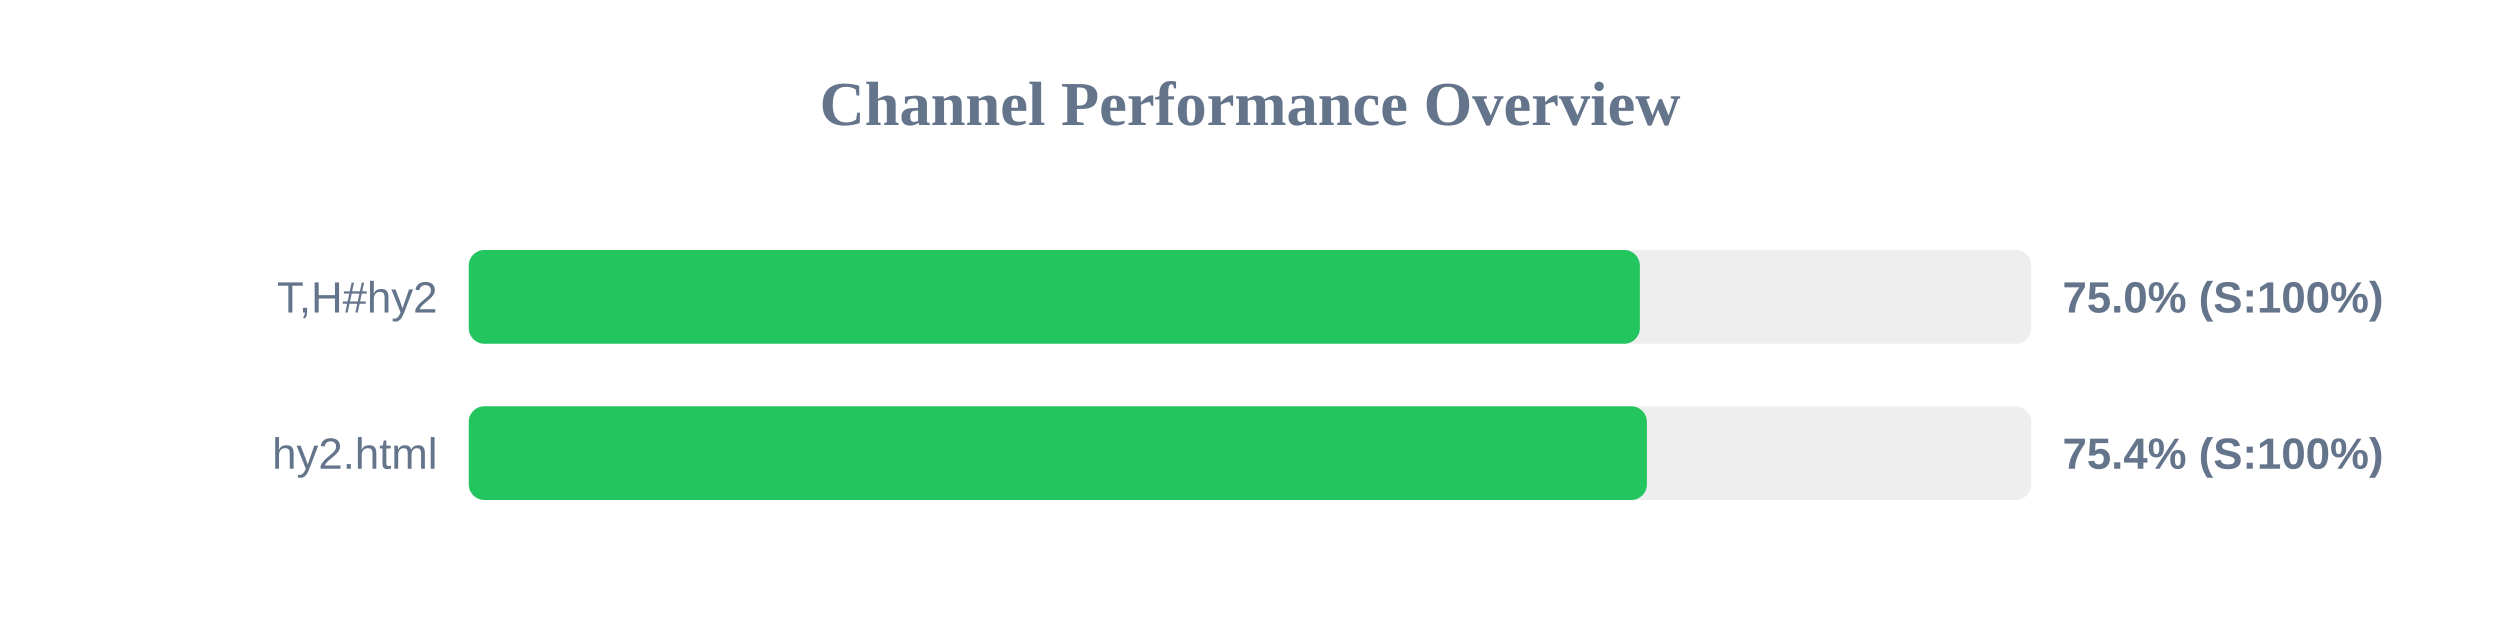
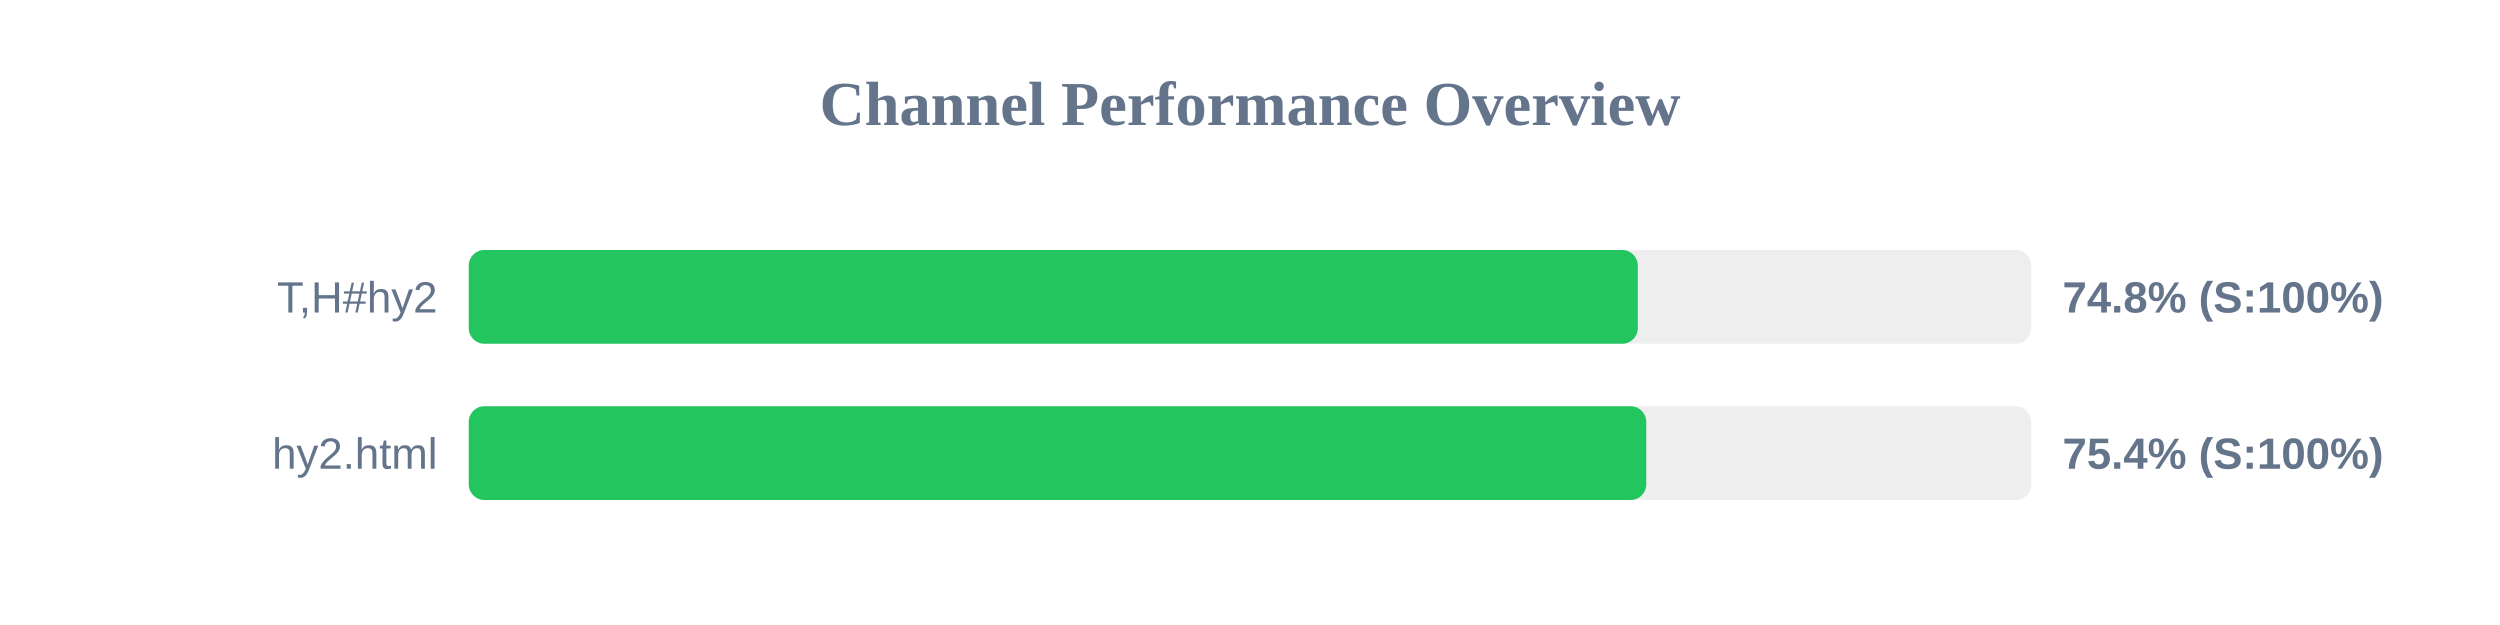
<svg xmlns="http://www.w3.org/2000/svg" width="800" height="200" version="1.1">
  <style>
        .row { font: 14px Arial; fill: #64748b; }
        .score { font: bold 14px Arial; fill: #64748b; }
    </style>
  <text x="400" y="40" text-anchor="middle" font-size="20px" font-weight="bold" fill="#64748b">Channel Performance Overview</text>
  <rect x="150" y="80" width="500" height="30" fill="#eee" rx="5" />
-   <rect x="150" y="80" width="374.75" height="30" fill="#22c55e" rx="5" />
+   <rect x="150" y="80" width="374.1" height="30" fill="#22c55e" rx="5" />
  <text x="140" y="100" text-anchor="end" class="row">T,H#hy2</text>
-   <text x="660" y="100" text-anchor="start" class="score">75.0% (S:100%)</text>
+   <text x="660" y="100" text-anchor="start" class="score">74.8% (S:100%)</text>
  <rect x="150" y="130" width="500" height="30" fill="#eee" rx="5" />
-   <rect x="150" y="130" width="377.0" height="30" fill="#22c55e" rx="5" />
+   <rect x="150" y="130" width="376.8" height="30" fill="#22c55e" rx="5" />
  <text x="140" y="150" text-anchor="end" class="row">hy2.html</text>
  <text x="660" y="150" text-anchor="start" class="score">75.4% (S:100%)</text>
</svg>
